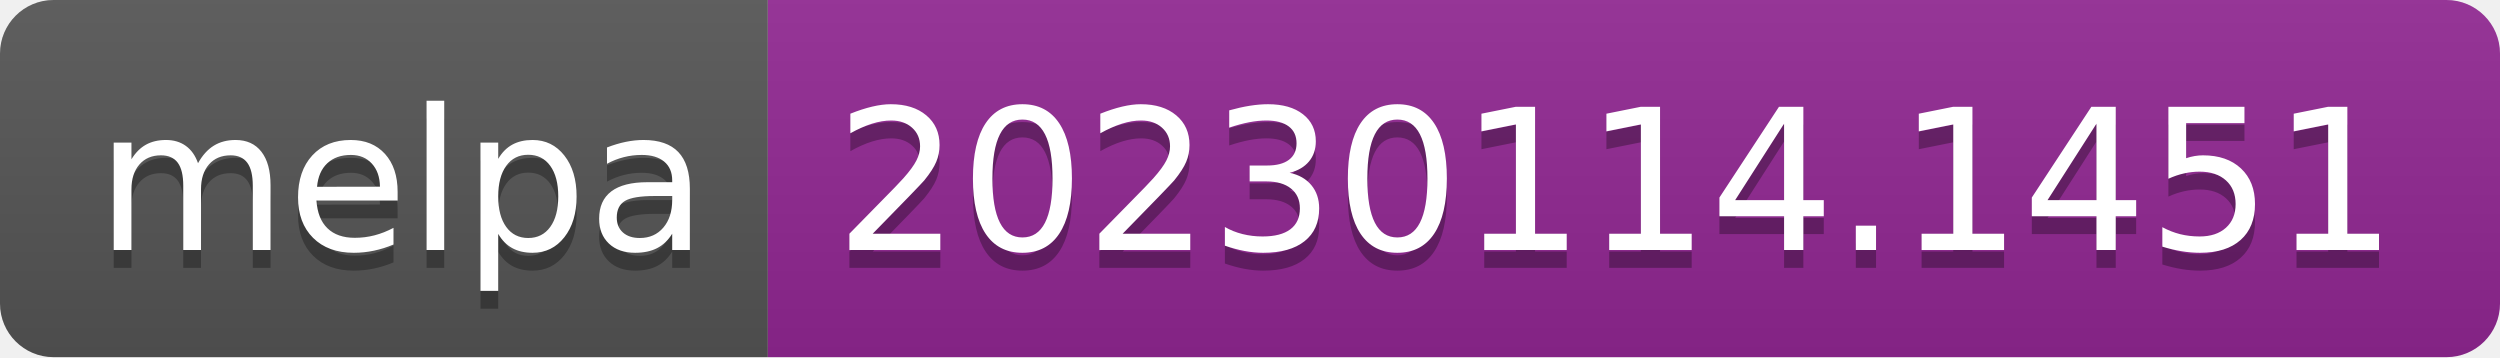
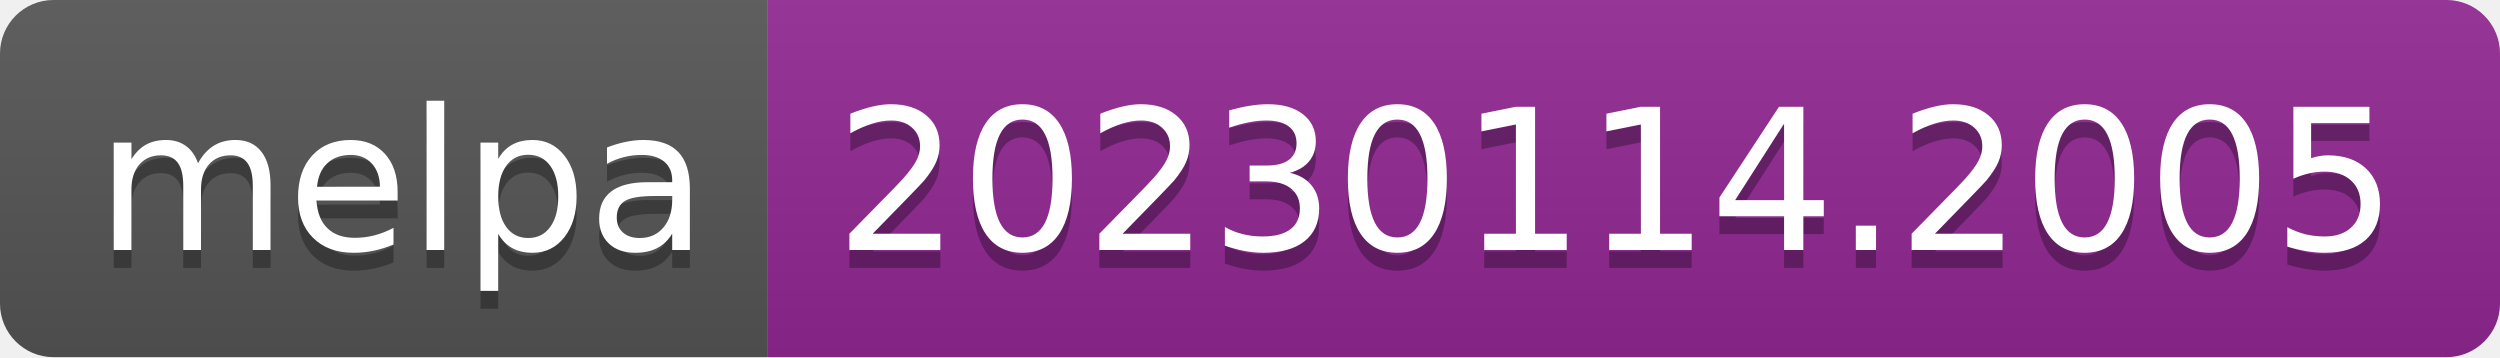
- <svg xmlns="http://www.w3.org/2000/svg" width="140" height="20" role="img" aria-label="melpa: 20230114.1451">
+ <svg xmlns="http://www.w3.org/2000/svg" width="140" height="20" role="img" aria-label="melpa: 20230114.2005">
  <linearGradient id="s" x2="0" y2="100%">
    <stop offset="0" stop-color="#bbb" stop-opacity=".1" />
    <stop offset="1" stop-opacity=".1" />
  </linearGradient>
  <clipPath id="r">
    <rect width="140" height="20" rx="3" fill="#fff" />
  </clipPath>
  <g clip-path="url(#r)">
    <rect width="43" height="20" fill="#555" />
    <rect x="43" width="97" height="20" fill="#922793" />
    <rect width="140" height="20" fill="url(#s)" />
  </g>
  <g fill="#fff" text-anchor="middle" font-family="Verdana,Geneva,DejaVu Sans,sans-serif" text-rendering="geometricPrecision" font-size="110">
    <text aria-hidden="true" x="225" y="150" fill="#010101" fill-opacity=".3" transform="scale(.1)" textLength="330">melpa</text>
    <text x="225" y="140" transform="scale(.1)" fill="#fff" textLength="330">melpa</text>
-     <text aria-hidden="true" x="905" y="150" fill="#010101" fill-opacity=".3" transform="scale(.1)" textLength="870">20230114.1451</text>
-     <text x="905" y="140" transform="scale(.1)" fill="#fff" textLength="870">20230114.1451</text>
+     <text aria-hidden="true" x="905" y="150" fill="#010101" fill-opacity=".3" transform="scale(.1)" textLength="870">20230114.2005</text>
+     <text x="905" y="140" transform="scale(.1)" fill="#fff" textLength="870">20230114.2005</text>
  </g>
</svg>
